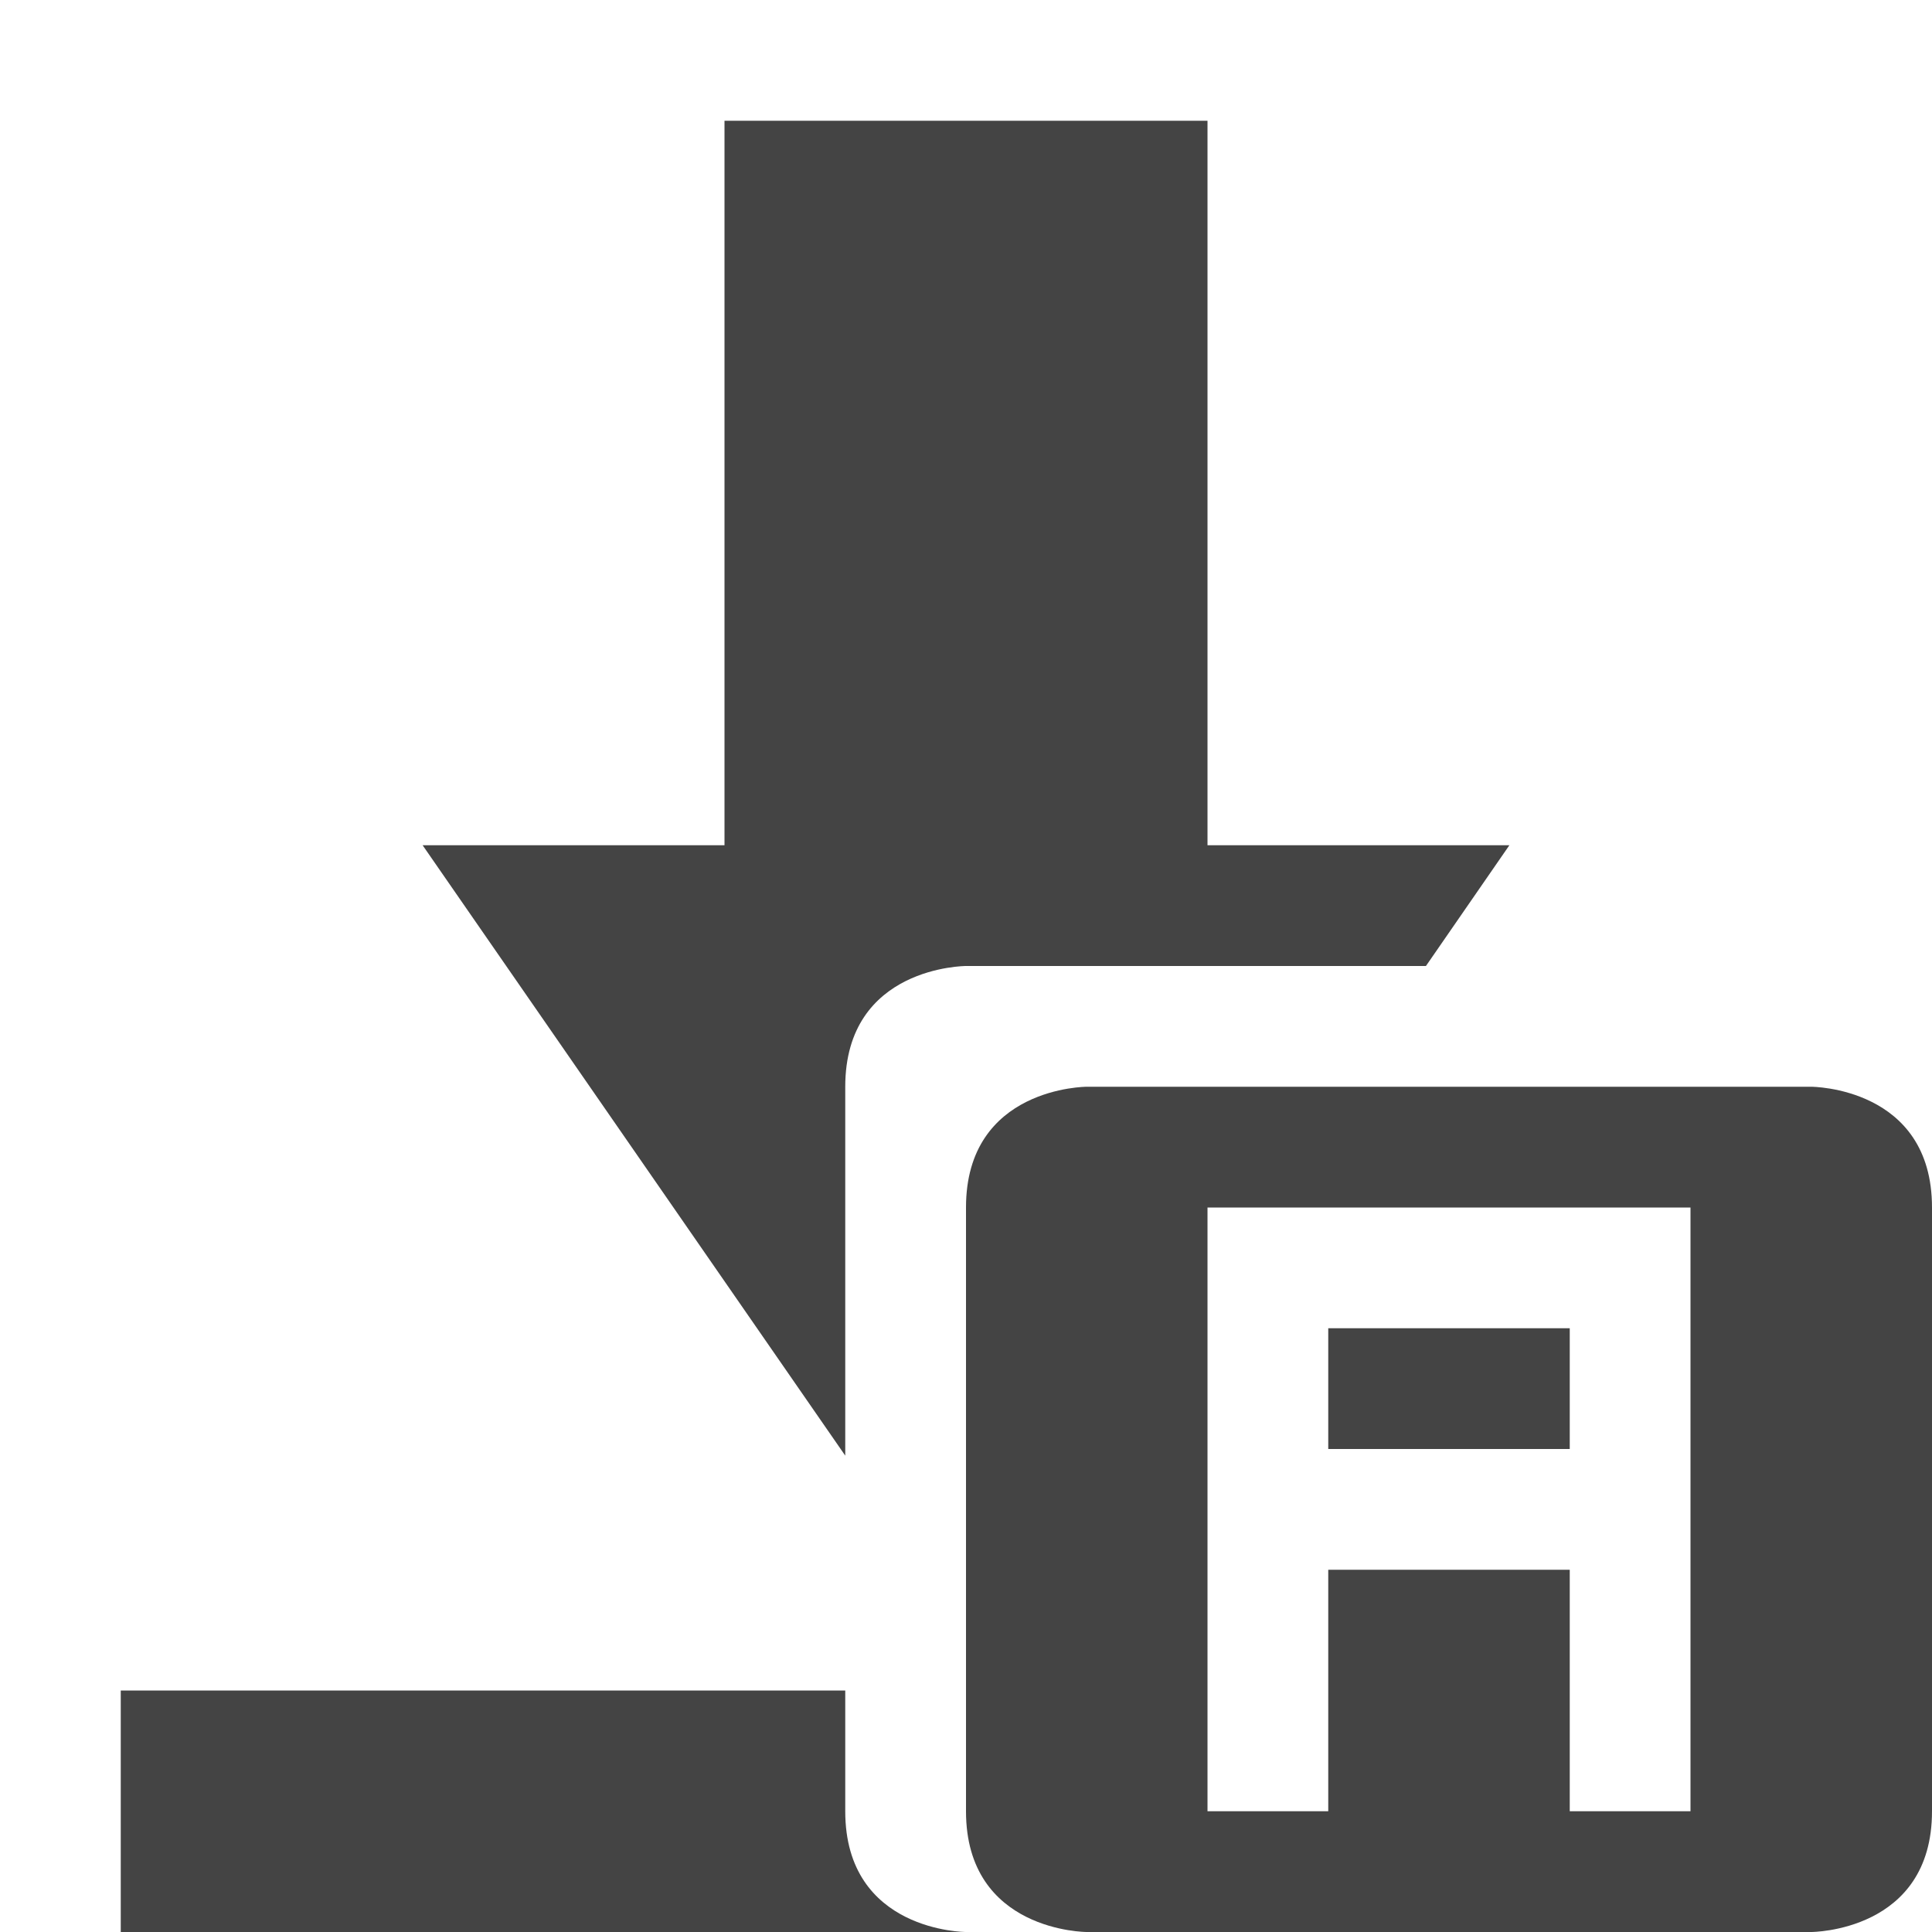
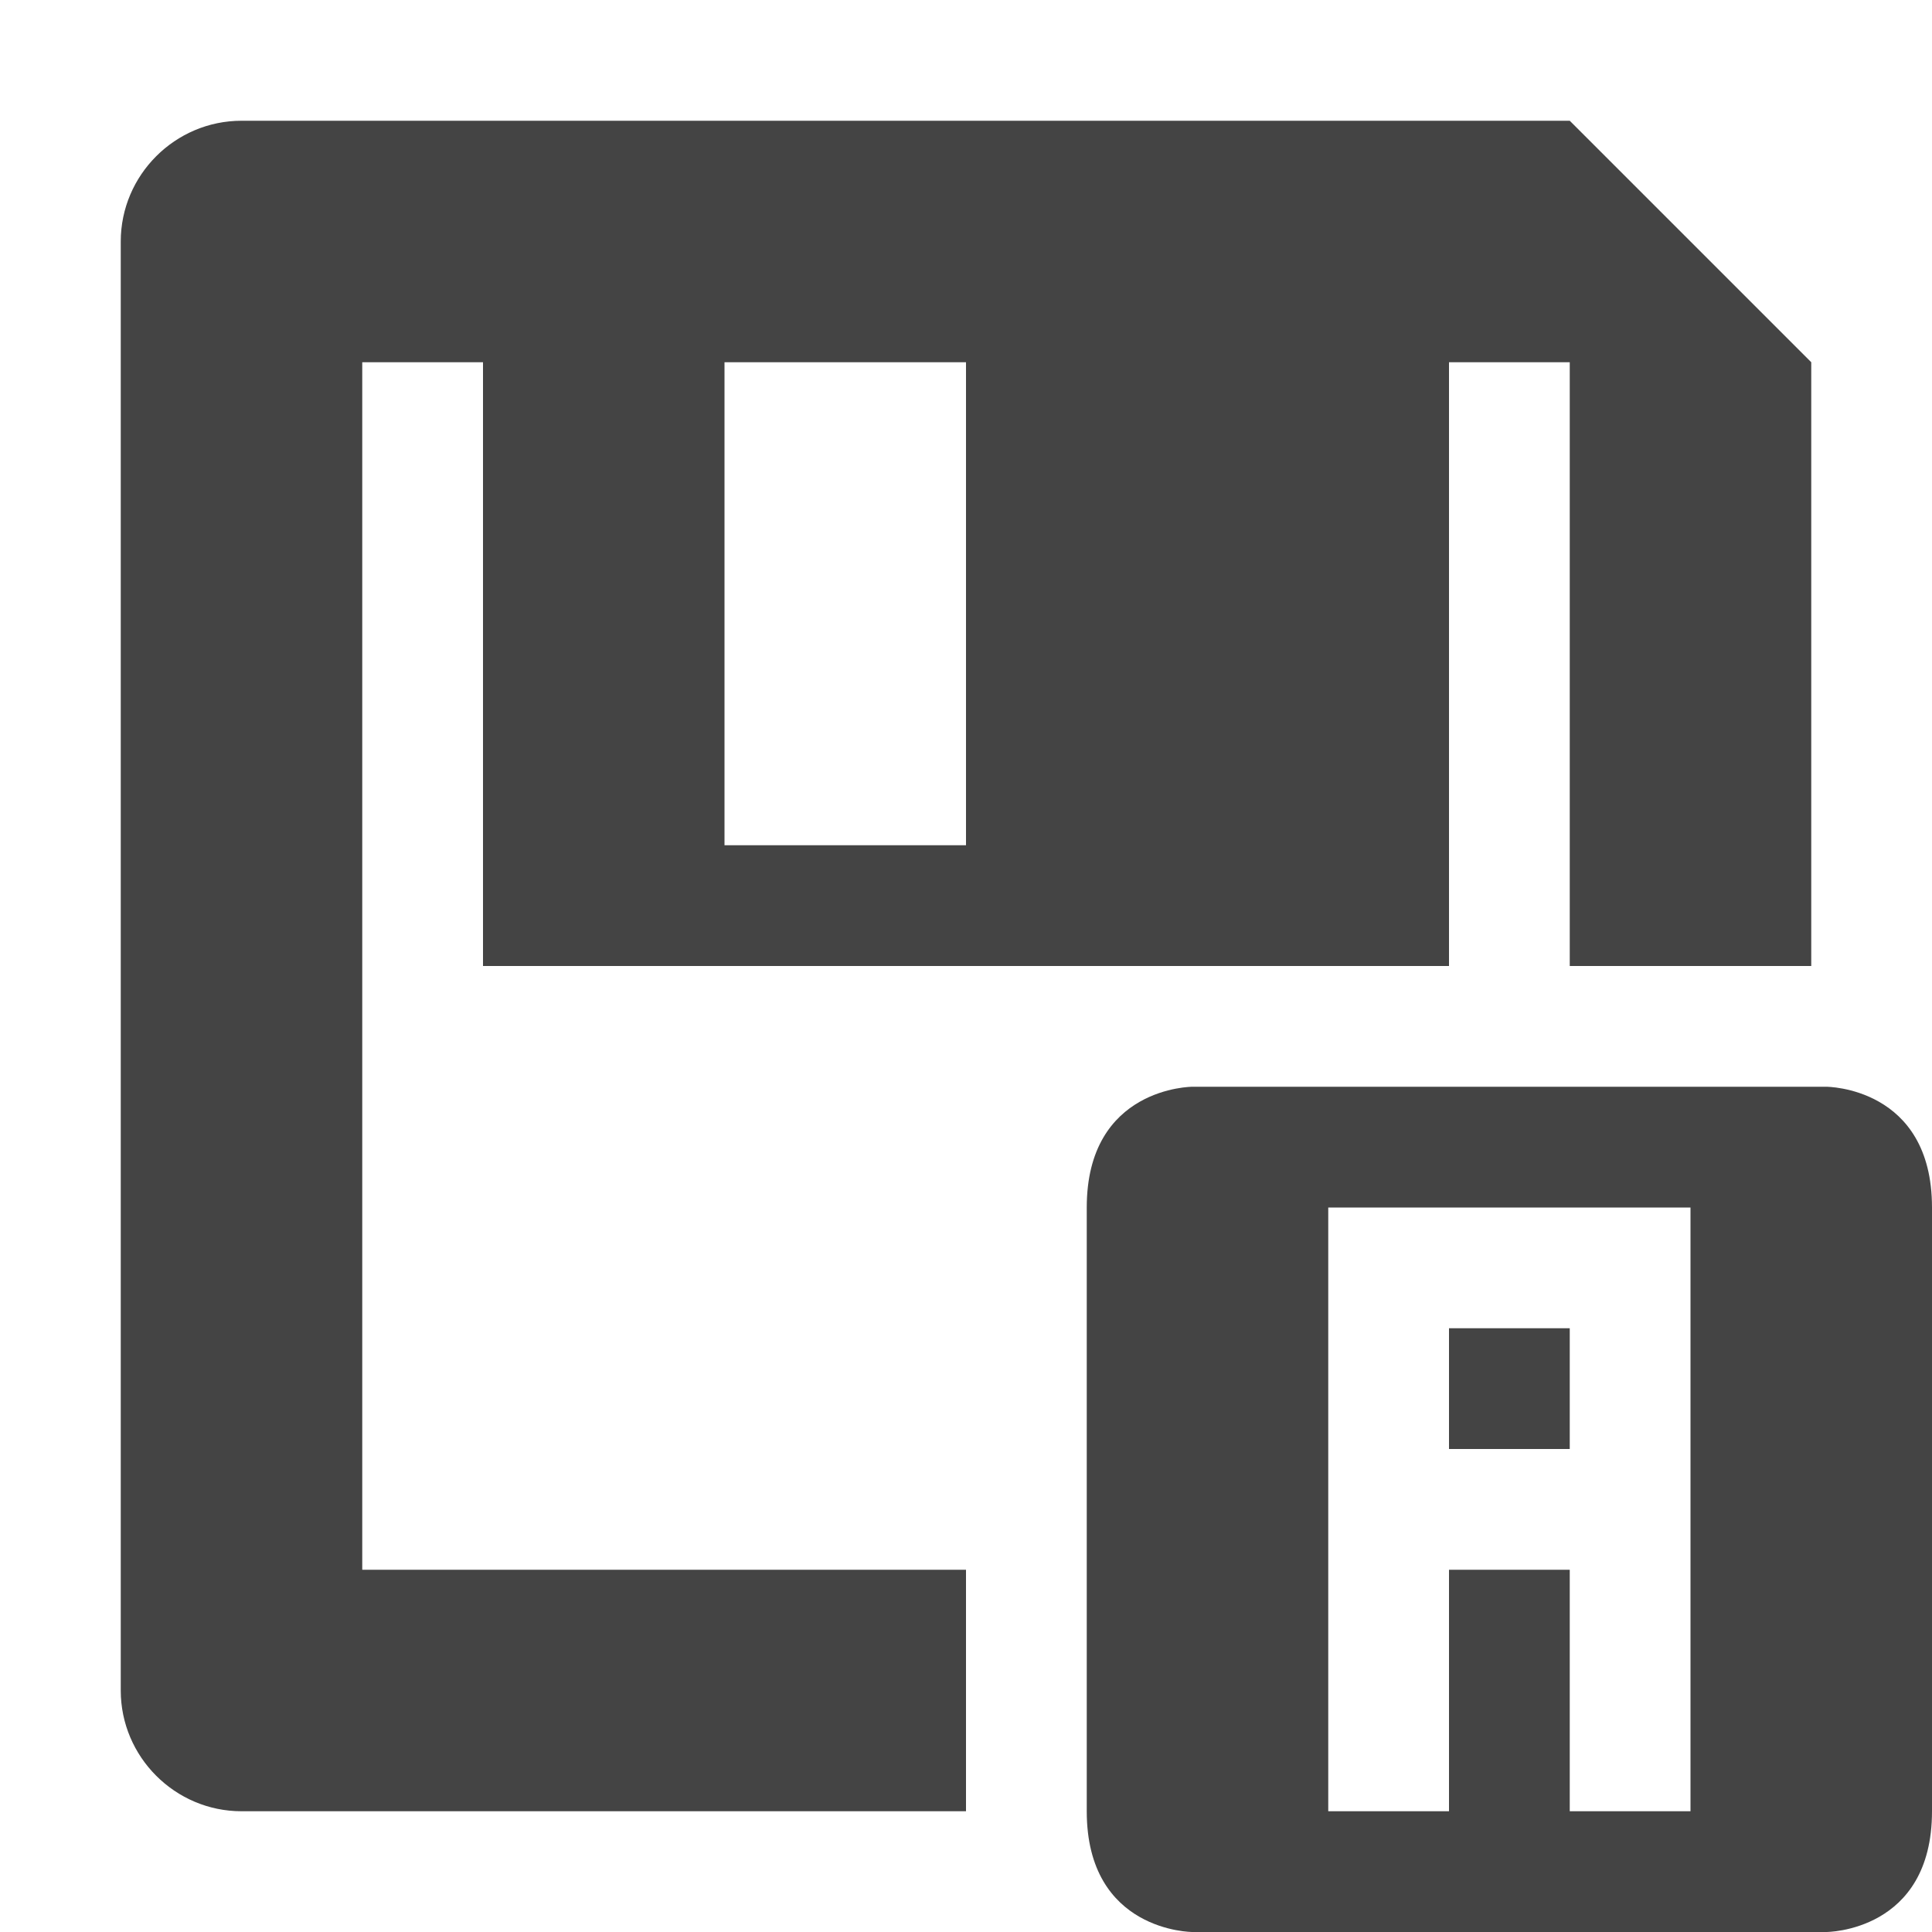
<svg xmlns="http://www.w3.org/2000/svg" width="16" height="16" version="1.1">
  <defs>
    <style id="current-color-scheme" type="text/css">
   .ColorScheme-Text { color:#444444; } .ColorScheme-Highlight { color:#4285f4; } .ColorScheme-NeutralText { color:#ff9800; } .ColorScheme-PositiveText { color:#4caf50; } .ColorScheme-NegativeText { color:#f44336; }
  </style>
  </defs>
-   <path style="fill:currentColor" class="ColorScheme-Text" d="M 6,1 V 7 H 3.5 L 7,12.055 V 9 C 7,8 8,8 8,8 H 11.809 L 12.5,7 H 10 V 1 Z M 1,14 V 16 H 8 C 8,16 7,16 7,15 V 14 Z M 9,9 C 9,9 8,9 8,10 V 15 C 8,16 9,16 9,16 H 15 C 15,16 16,16 16,15 V 10 C 16,9 15,9 15,9 Z M 10,10 H 14 V 15 H 13 V 13 H 11 V 15 H 10 Z M 11,11 V 12 H 13 V 11 Z" />
+   <path style="fill:currentColor" class="ColorScheme-Text" d="m 2,1 c -0.55,0 -1,0.45 -1,1 V 14 c 0,0.55 0.45,1 1,1 H 8 V 13 H 3 V 3 h 1 v 5 h 4 4 v -5 h 1 v 5 h 2 v -5 l -2,-2 z m 4,2 h 2 v 4 H 6 Z m 3.875,6 c 0,0 -0.875,1e-7 -0.875,1 v 5 c 0,1 0.875,1 0.875,1 h 5.25 c 0,0 0.875,0 0.875,-1 V 10 C 16,9 15.125,9 15.125,9 Z M 11,10 h 3 v 5 h -1 v -2 h -1 v 2 h -1 z m 1,1 v 1 h 1 v -1 z" />
</svg>
